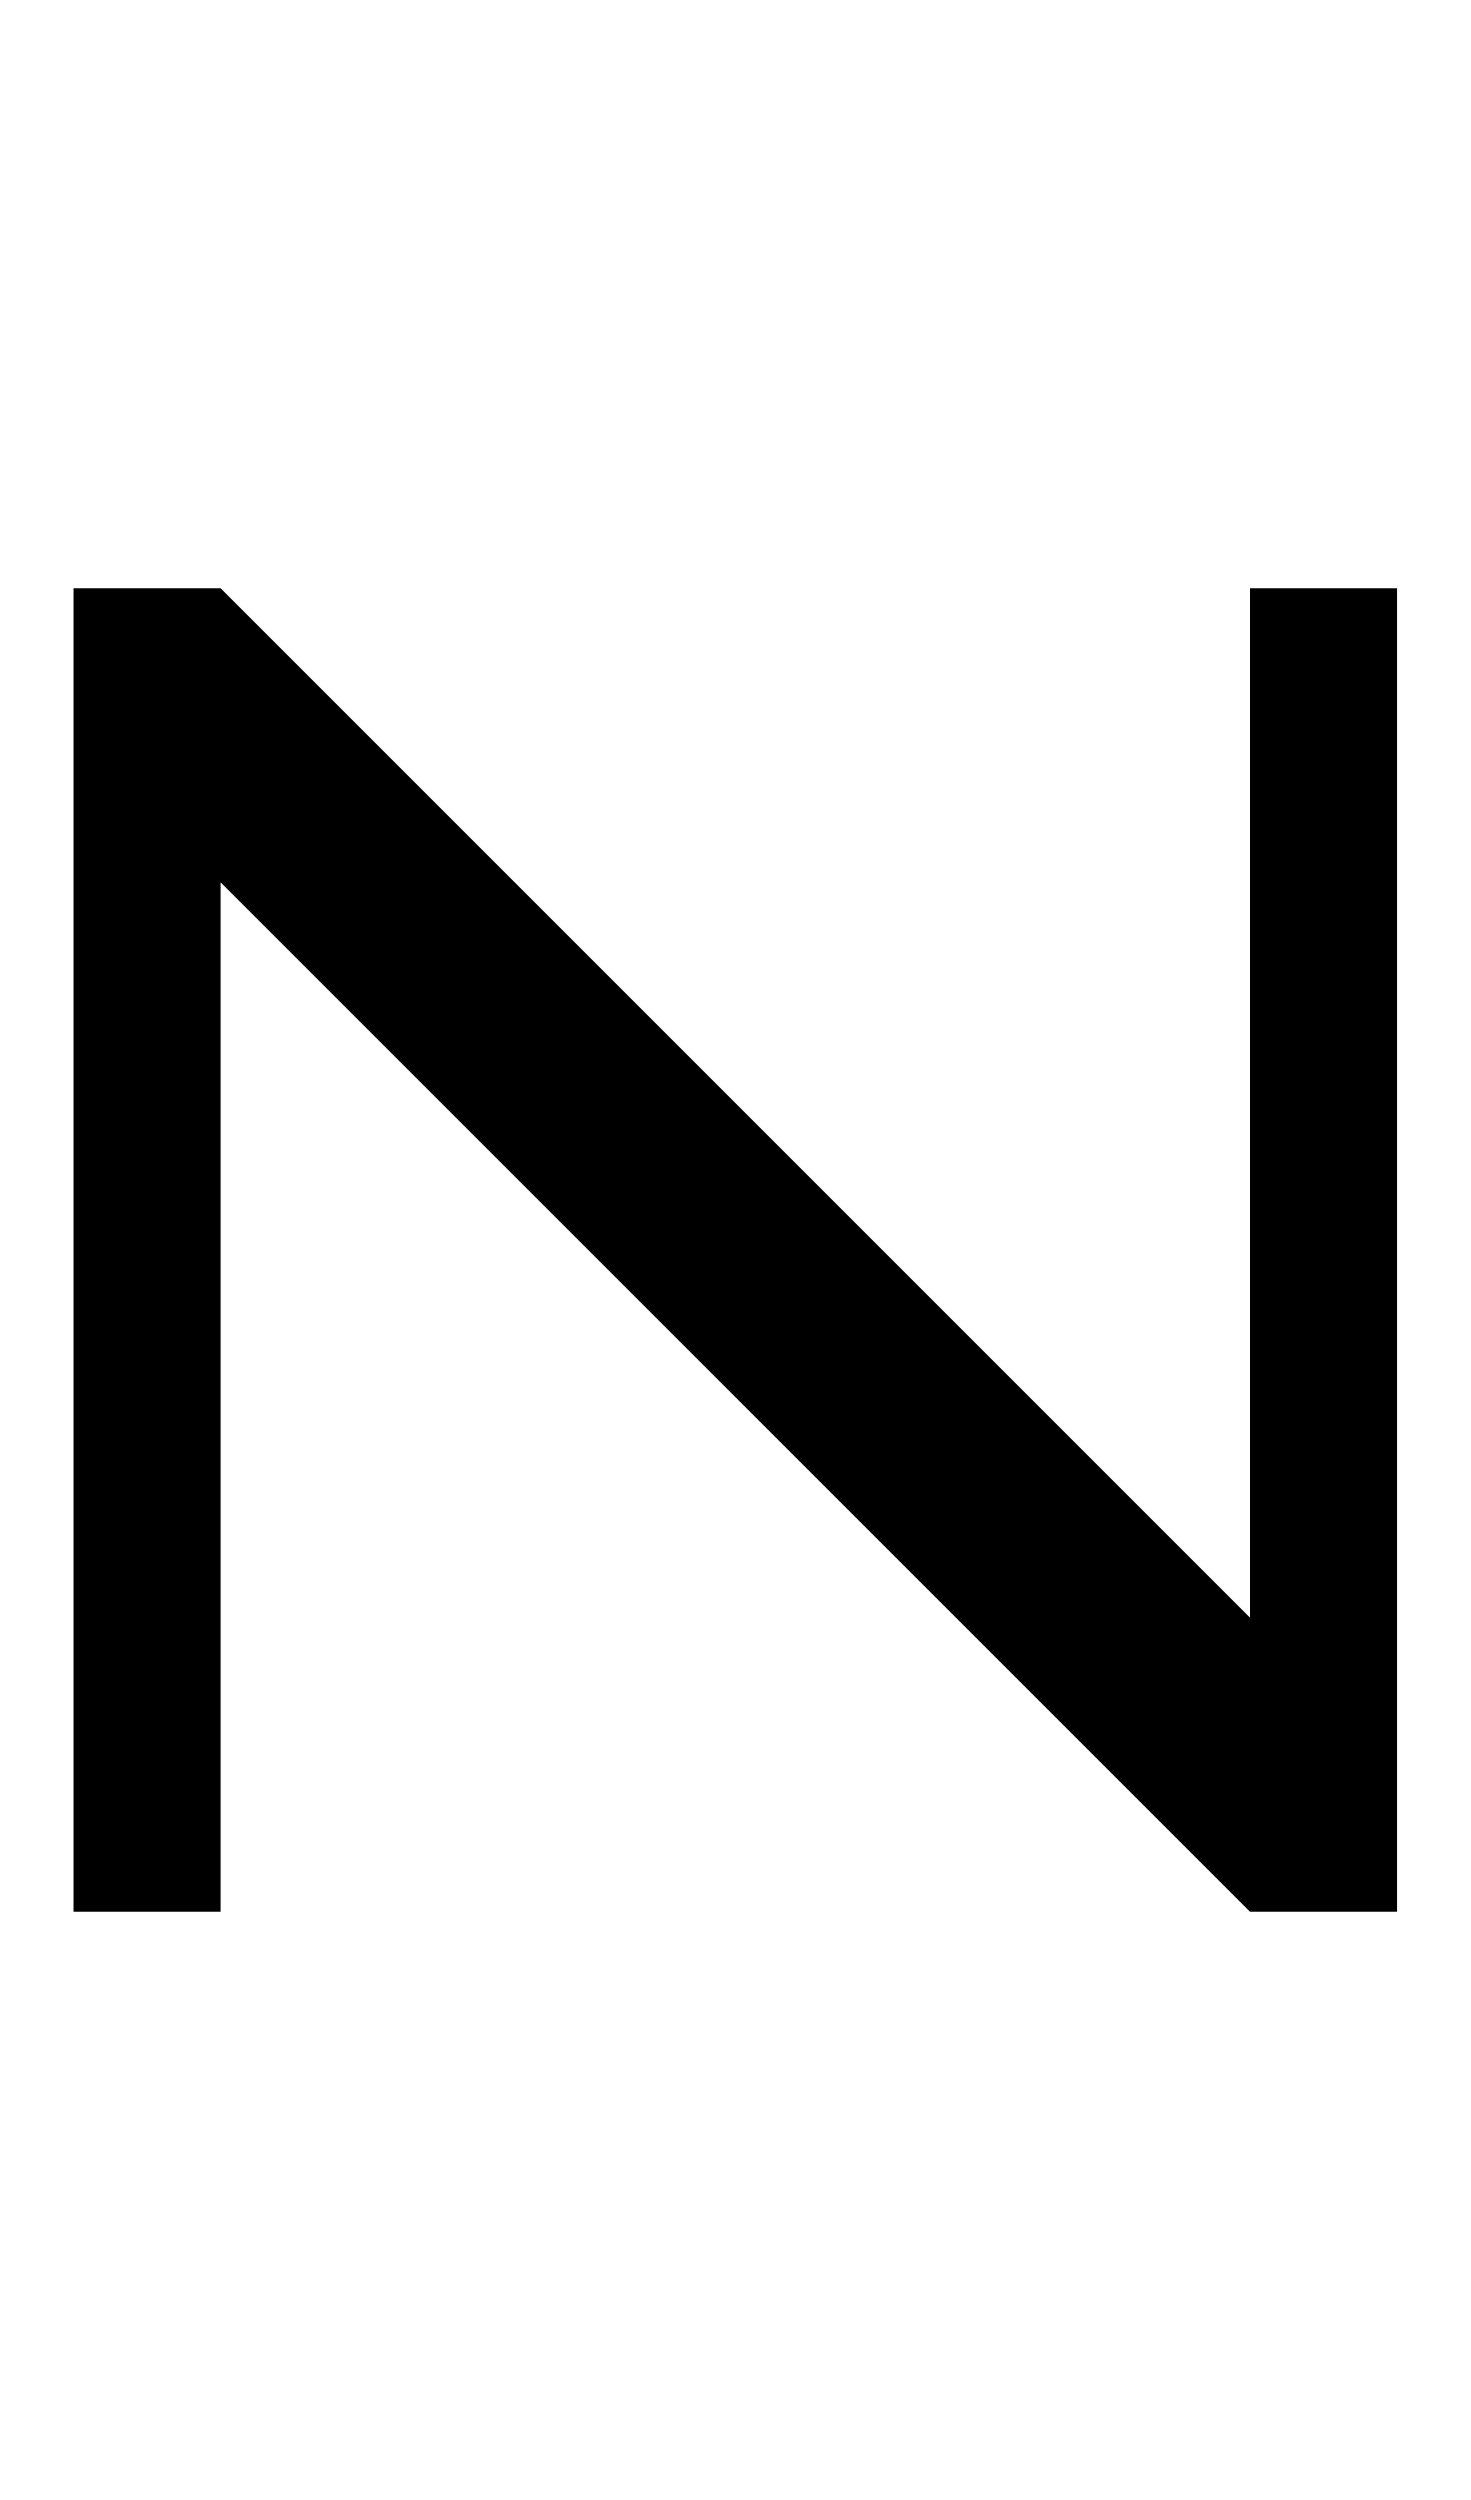
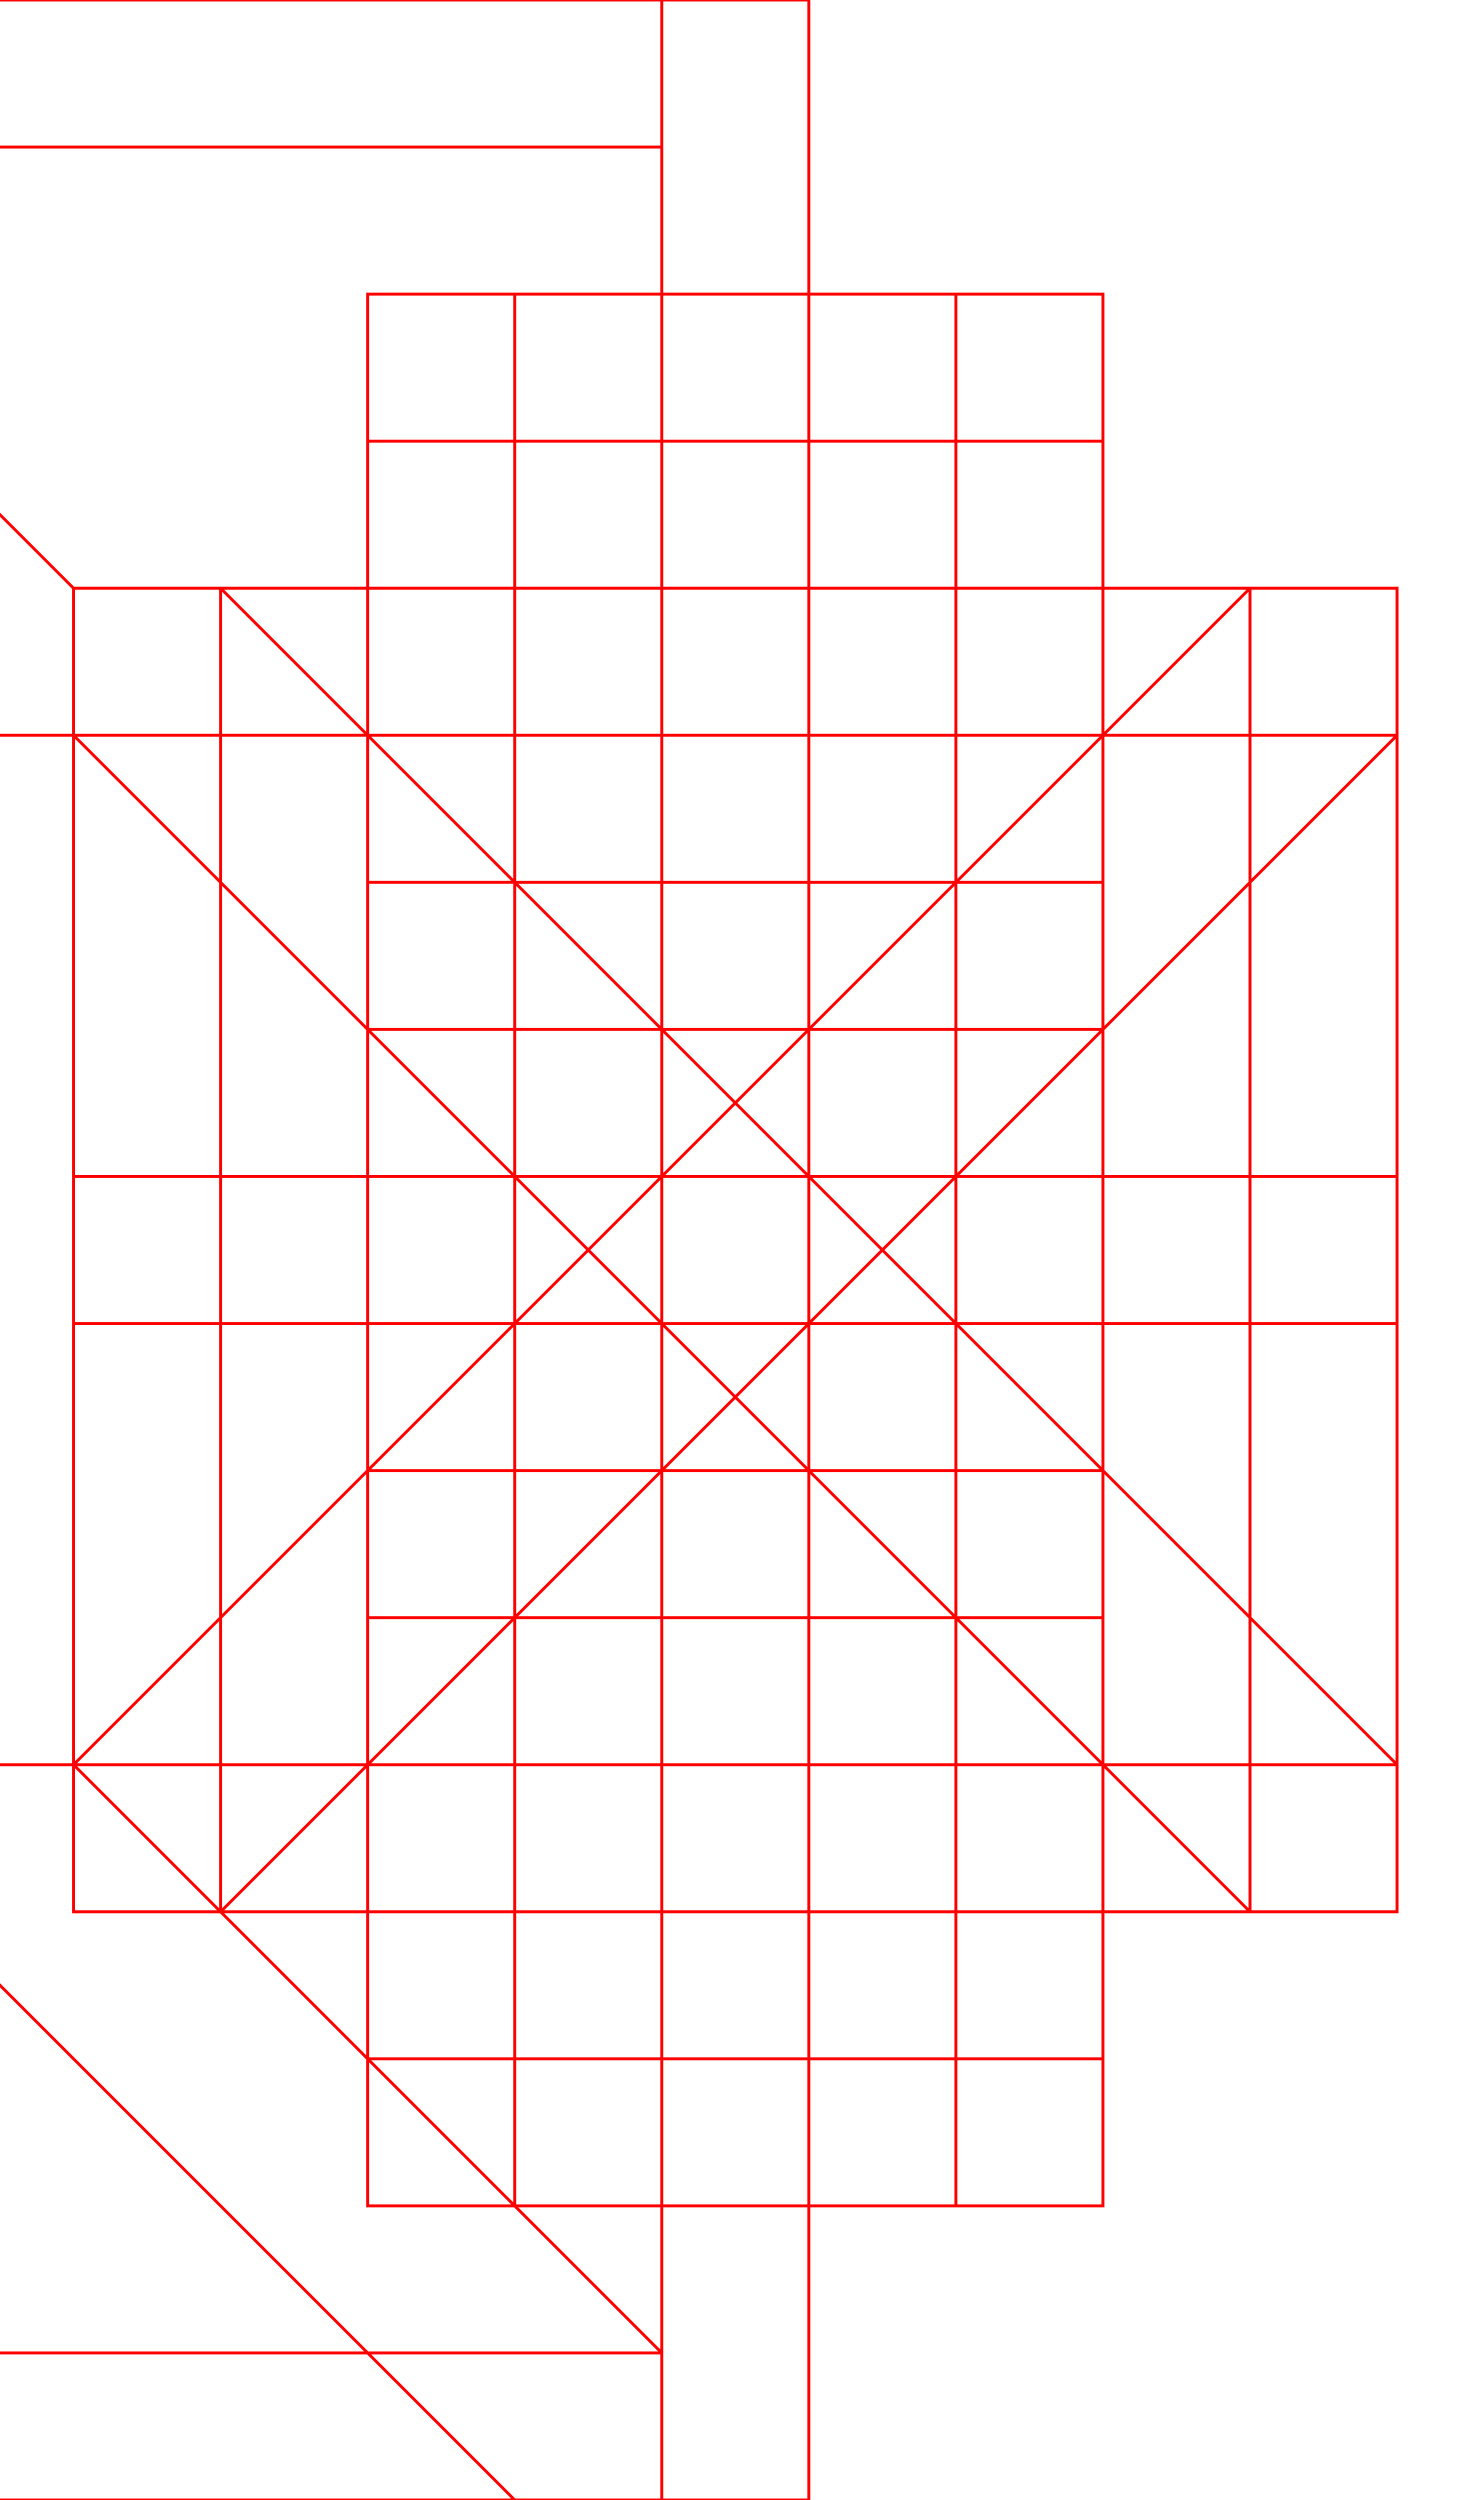
- <svg xmlns="http://www.w3.org/2000/svg" width="500" height="850">
-   <path d="M 25 200 L 25 250 L 25 600 L 25 650 L 75 650 L 75 600 L 75 300 L 425 650 L 475 650 L 475 600 L 475 250 L 475 200 L 425 200 L 425 250 L 425 550 L 75 200 L 25 200 z " />
+ <svg xmlns="http://www.w3.org/2000/svg" width="500" height="850" version="1.1" id="svg161">
+   <defs id="defs161" />
+   <path id="path161" style="fill:#000000;fill-opacity:0;stroke:#ff0000" d="m 25,200 v 50 350 50 H 75 V 600 300 l 350,350 h 50 V 600 250 200 h -50 v 50 300 L 75,200 Z M 125,100 h 150 v 50 H 125 Z m 100,300 h 150 v 50 H 225 Z M 125,700 h 150 v 50 H 125 Z M 225,100 h 50 V 750 H 225 Z M 225,0 h 50 v 850 h -50 z m 0,100 h 150 v 50 H 225 Z M 125,400 h 150 v 50 H 125 Z m 100,300 h 150 v 50 H 225 Z m 0,-600 h 50 V 750 H 225 Z M 25,200 v 50 l 400,400 h 50 V 600 L 75,200 Z m 0,0 v 400 50 H 75 475 V 600 H 75 V 200 Z m 100,100 v 50 200 h 50 200 V 500 350 300 H 325 175 Z m 50,50 H 325 V 500 H 175 Z M 25,200 v 50 l 400,400 h 50 V 600 L 75,200 Z m 0,0 v 50 H 425 V 600 H 25 v 50 h 400 50 V 600 250 200 h -50 z m 0,0 v 50 l 400,400 h 50 V 600 L 75,200 Z m 0,0 v 50 h 400 v 400 h 50 V 250 200 h -50 z m -250,600 v 50 H 225 V 800 Z M 25,200 v 50 l 400,400 h 50 V 600 L 75,200 Z m 0,0 v 50 400 H 75 V 250 h 350 v 400 h 50 V 250 200 h -50 z m 0,400 h -50 v 50 l 200,200 h 50 v -50 z m 0,-400 v 400 50 h 400 50 V 600 200 H 425 V 600 H 75 V 200 Z m 0,0 v 400 50 H 75 475 V 600 H 75 V 200 Z m 0,0 v 50 350 50 h 400 50 V 600 250 200 h -50 z m 50,50 H 425 V 600 H 75 Z M 25,200 v 50 H 425 V 600 H 25 v 50 h 400 50 V 600 250 200 h -50 z m 0,0 v 50 350 50 H 75 475 V 600 H 75 V 250 H 475 V 200 H 75 Z m -50,400 v 50 l 150,150 h -350 v 50 h 400 50 V 800 L 25,600 Z M 25,200 v 50 l 400,400 h 50 V 600 L 75,200 Z m 0,0 v 50 400 H 75 V 250 H 475 V 200 H 75 Z m 0,0 v 50 400 H 75 V 250 H 475 V 200 H 75 Z m 0,0 v 50 l 400,400 h 50 V 600 L 75,200 Z m 0,0 v 50 350 50 h 400 50 V 600 250 200 h -50 z m 50,50 H 425 V 600 H 75 Z M 425,200 V 600 H 25 v 50 h 400 50 V 600 200 Z M 125,300 v 50 200 h 50 200 V 500 350 300 H 325 175 Z m 50,50 H 325 V 500 H 175 Z M 25,200 v 50 l 400,400 h 50 V 600 L 75,200 Z m 0,0 v 400 50 H 75 475 V 600 H 75 V 200 Z M -225,0 V 50 H 225 V 0 Z M 25,200 v 50 h 400 v 400 h 50 V 250 200 h -50 z m 0,0 v 50 l 400,400 h 50 V 600 L 75,200 Z m 400,0 V 600 H 25 v 50 h 400 50 V 600 200 Z m -400,0 v 50 400 H 75 V 250 h 350 v 400 h 50 V 250 200 H 425 Z M -225,50 V 0 h 50 L 25,200 v 50 H -25 Z M 25,200 v 50 l 400,400 h 50 V 600 L 75,200 Z m 0,0 v 400 50 h 400 50 V 600 200 H 425 V 600 H 75 V 200 Z m 0,0 v 50 l 400,400 h 50 V 600 L 75,200 Z m 0,0 v 50 H 425 V 600 H 25 v 50 h 400 50 V 600 250 200 h -50 z m 0,0 v 50 l 400,400 h 50 V 600 L 75,200 Z m 0,0 v 50 350 50 H 75 475 V 600 H 75 V 250 H 475 V 200 H 75 Z M -225,0 V 50 L -25,250 H 25 V 200 L -125,50 H 225 V 0 h -400 z m 450,200 h 250 v 50 H 225 Z M 25,600 v 50 h 50 350 50 V 600 H 425 75 Z m 0,-400 v 50 h 50 350 50 V 200 H 425 75 Z M 125,100 h 250 v 50 H 125 Z m 0,600 h 250 v 50 H 125 Z M 325,100 h 50 V 750 H 325 Z M 25,200 v 50 l 400,400 h 50 V 600 L 75,200 Z M 125,100 h 250 v 50 H 125 Z m 0,600 h 250 v 50 H 125 Z m 0,-600 h 50 V 750 H 125 Z M 25,200 v 50 l 400,400 h 50 V 600 L 75,200 Z m 0,0 v 400 50 H 75 475 V 600 H 75 V 200 Z m 100,100 v 50 200 h 50 200 V 500 350 300 H 325 175 Z m 50,50 H 325 V 500 H 175 Z M 25,200 v 50 l 400,400 h 50 V 600 L 75,200 Z m 0,0 v 50 H 425 V 600 H 25 v 50 h 400 50 V 600 250 200 h -50 z m 0,0 v 50 l 400,400 h 50 V 600 L 75,200 Z m 0,0 v 50 h 400 v 400 h 50 V 250 200 h -50 z m -250,600 v 50 H 225 V 800 Z M 25,200 v 50 l 400,400 h 50 V 600 L 75,200 Z m 0,0 v 50 400 H 75 V 250 h 350 v 400 h 50 V 250 200 h -50 z m 0,400 h -50 v 50 l 200,200 h 50 v -50 z m 0,-400 v 400 50 h 400 50 V 600 200 H 425 V 600 H 75 V 200 Z m 0,0 v 400 50 H 75 475 V 600 H 75 V 200 Z m 0,0 v 50 350 50 h 400 50 V 600 250 200 h -50 z m 50,50 H 425 V 600 H 75 Z M 25,200 v 50 H 425 V 600 H 25 v 50 h 400 50 V 600 250 200 h -50 z m 0,0 v 50 350 50 H 75 475 V 600 H 75 V 250 H 475 V 200 H 75 Z m -50,400 v 50 l 150,150 h -350 v 50 h 400 50 V 800 L 25,600 Z M 25,200 v 50 l 400,400 h 50 V 600 L 75,200 Z m 0,0 v 50 400 H 75 V 250 H 475 V 200 H 75 Z m 0,0 v 50 400 H 75 V 250 H 475 V 200 H 75 Z m 0,0 v 50 l 400,400 h 50 V 600 L 75,200 Z m 0,0 v 50 350 50 h 400 50 V 600 250 200 h -50 z m 50,50 H 425 V 600 H 75 Z M 425,200 V 600 H 25 v 50 h 400 50 V 600 200 Z M 125,300 v 50 200 h 50 200 V 500 350 300 H 325 175 Z m 50,50 H 325 V 500 H 175 Z M 25,200 v 50 l 400,400 h 50 V 600 L 75,200 Z m 0,0 v 400 50 H 75 475 V 600 H 75 V 200 Z M -225,0 V 50 H 225 V 0 Z M 25,200 v 50 h 400 v 400 h 50 V 250 200 h -50 z m 0,0 v 50 l 400,400 h 50 V 600 L 75,200 Z m 400,0 V 600 H 25 v 50 h 400 50 V 600 200 Z m -400,0 v 50 400 H 75 V 250 h 350 v 400 h 50 V 250 200 H 425 Z M -225,50 V 0 h 50 L 25,200 v 50 H -25 Z M 25,200 v 50 l 400,400 h 50 V 600 L 75,200 Z m 0,0 v 400 50 h 400 50 V 600 200 H 425 V 600 H 75 V 200 Z m 0,0 v 50 l 400,400 h 50 V 600 L 75,200 Z m 0,0 v 50 H 425 V 600 H 25 v 50 h 400 50 V 600 250 200 h -50 z m 0,0 v 50 l 400,400 h 50 V 600 L 75,200 Z m 0,0 v 50 350 50 H 75 475 V 600 H 75 V 250 H 475 V 200 H 75 Z M -225,0 V 50 L -25,250 H 25 V 200 L -125,50 H 225 V 0 H -175 Z M 25,200 v 50 l 400,400 h 50 V 600 L 75,200 Z m 100,100 v 50 200 h 50 200 V 500 350 300 H 325 175 Z m 50,50 H 325 V 500 H 175 Z M 25,200 v 50 350 50 h 400 50 V 600 250 200 h -50 z m 50,50 H 425 V 600 H 75 Z m 150,150 h 50 v 50 h -50 z m 0,200 h 50 v 50 h -50 z m 0,-400 h 50 v 50 h -50 z m 100,100 h 50 V 550 H 325 Z M 125,500 h 250 v 50 H 125 Z m 0,-200 h 250 v 50 H 125 Z m 0,200 h 250 v 50 H 125 Z m 0,-200 h 250 v 50 H 125 Z m 0,0 h 50 v 250 h -50 z m 0,200 h 250 v 50 H 125 Z m 0,-200 h 250 v 50 H 125 Z m 100,100 h 50 v 50 h -50 z m -200,0 h 50 v 50 H 25 Z m 400,0 h 50 v 50 H 425 Z M 25,200 v 50 l 400,400 h 50 V 600 L 75,200 Z m 200,200 h 50 v 50 h -50 z m -200,0 h 50 v 50 H 25 Z m 400,0 h 50 v 50 H 425 Z M 225,600 h 50 v 50 h -50 z m 0,-400 h 50 v 50 h -50 z m -200,0 v 50 l 400,400 h 50 V 600 L 75,200 Z m 100,100 v 50 200 h 50 200 V 500 350 300 H 325 175 Z m 50,50 H 325 V 500 H 175 Z M 25,200 v 50 400 H 75 V 250 H 475 V 200 H 75 Z m 100,100 v 50 200 h 50 200 V 500 350 300 H 325 175 Z m 50,50 H 325 V 500 H 175 Z M 25,200 v 50 400 H 75 V 250 h 350 v 400 h 50 V 250 200 h -50 z m 100,100 v 50 200 h 50 200 V 500 350 300 H 325 175 Z m 50,50 H 325 V 500 H 175 Z M 25,200 v 50 h 400 v 400 h 50 V 250 200 h -50 z m 100,100 v 50 200 h 50 200 V 500 350 300 H 325 175 Z m 50,50 H 325 V 500 H 175 Z M 25,200 v 50 350 50 H 75 475 V 600 H 75 V 250 H 475 V 200 H 75 Z m 100,100 v 50 200 h 50 200 V 500 350 300 H 325 175 Z m 50,50 H 325 V 500 H 175 Z M 25,200 v 50 350 50 h 400 50 V 600 250 200 h -50 z m 50,50 H 425 V 600 H 75 Z m 50,50 v 50 200 h 50 200 V 500 350 300 H 325 175 Z m 50,50 H 325 V 500 H 175 Z M 25,200 v 50 H 425 V 600 H 25 v 50 h 400 50 V 600 250 200 h -50 z m 100,100 v 50 200 h 50 200 V 500 350 300 H 325 175 Z m 50,50 H 325 V 500 H 175 Z M 25,200 v 400 50 H 75 475 V 600 H 75 V 200 Z m 100,100 v 50 200 h 50 200 V 500 350 300 H 325 175 Z m 50,50 H 325 V 500 H 175 Z M 25,200 v 400 50 h 400 50 V 600 200 H 425 V 600 H 75 V 200 Z m 100,100 v 50 200 h 50 200 V 500 350 300 H 325 175 Z m 50,50 H 325 V 500 H 175 Z M 425,200 V 600 H 25 v 50 h 400 50 V 600 200 Z M 125,300 v 50 200 h 50 200 V 500 350 300 H 325 175 Z m 50,50 H 325 V 500 H 175 Z M 425,200 h 50 v 50 L 75,650 H 25 V 600 Z M 225,400 h 50 v 50 h -50 z m -200,0 h 50 v 50 H 25 Z m 400,0 h 50 v 50 H 425 Z M 225,600 h 50 v 50 h -50 z m 0,-400 h 50 v 50 H 225 Z M 25,400 h 450 v 50 H 25 Z m 200,0 h 50 v 50 h -50 z m -200,0 h 50 v 50 H 25 Z m 400,0 h 50 v 50 H 425 Z M 225,200 h 50 V 650 H 225 Z M 25,400 h 450 v 50 H 25 Z m 0,-200 v 50 l 400,400 h 50 V 600 L 75,200 Z m 400,0 h 50 v 50 L 75,650 H 25 v -50 z m -200,0 h 50 V 650 H 225 Z M 125,100 h 150 v 50 H 125 Z m 0,600 h 150 v 50 H 125 Z M 225,100 h 50 v 650 h -50 z m 0,0 h 150 v 50 H 225 Z m 0,600 h 150 v 50 H 225 Z m 0,-600 h 50 v 650 h -50 z m 0,100 h 50 v 50 h -50 z m 0,200 h 50 v 50 H 225 Z M 325,300 h 50 V 550 H 325 Z M 125,500 h 250 v 50 H 125 Z m 0,-200 h 250 v 50 H 125 Z M 25,200 v 50 H 425 V 600 H 25 v 50 h 400 50 V 600 250 200 h -50 z m 400,0 h 50 v 50 L 75,650 H 25 v -50 z m 0,400 h 50 v 50 H 425 Z M 25,200 h 50 v 50 H 25 Z m 0,400 v 50 h 50 350 50 V 600 H 425 75 Z m 0,-400 v 50 h 50 350 50 V 200 H 425 75 Z m 0,0 v 50 l 400,400 h 50 V 600 L 75,200 Z M 225,0 h 50 V 850 H 225 Z M 25,200 v 50 l 400,400 h 50 V 600 L 75,200 Z m 0,0 v 50 350 50 H 75 475 V 600 H 75 V 250 H 475 V 200 H 75 Z M 225,0 h 50 v 850 h -50 z m 100,300 h 50 v 50 h -50 z m -200,0 h 50 v 50 h -50 z m 100,300 h 50 v 50 h -50 z m 0,-400 h 50 v 50 h -50 z" />
</svg>
